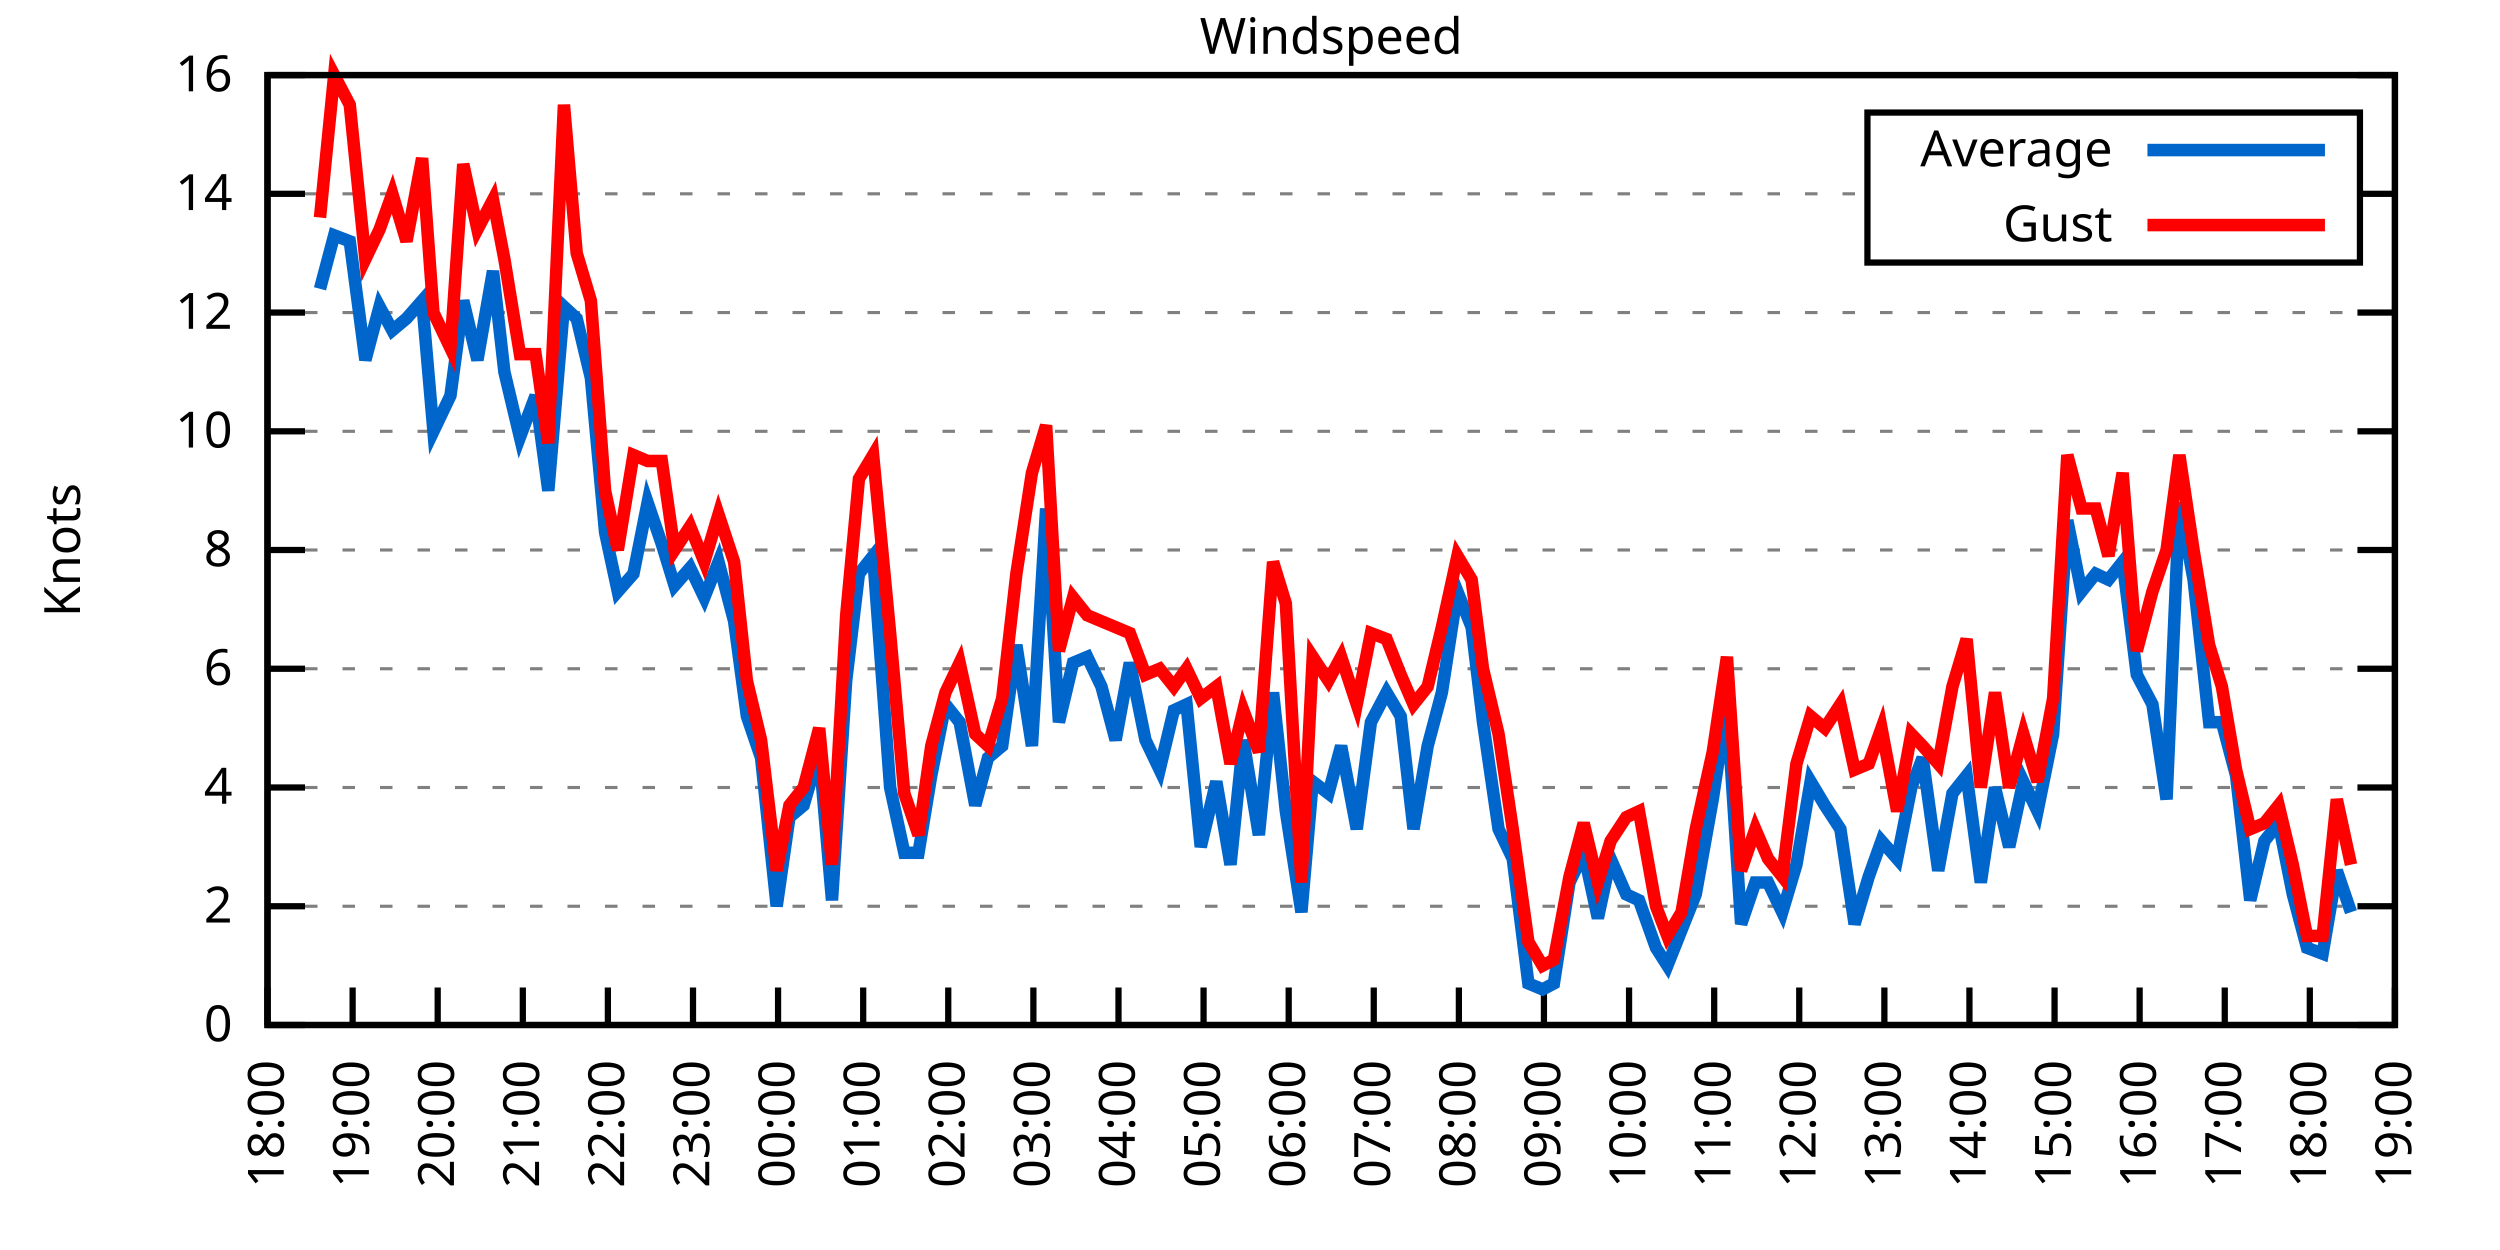
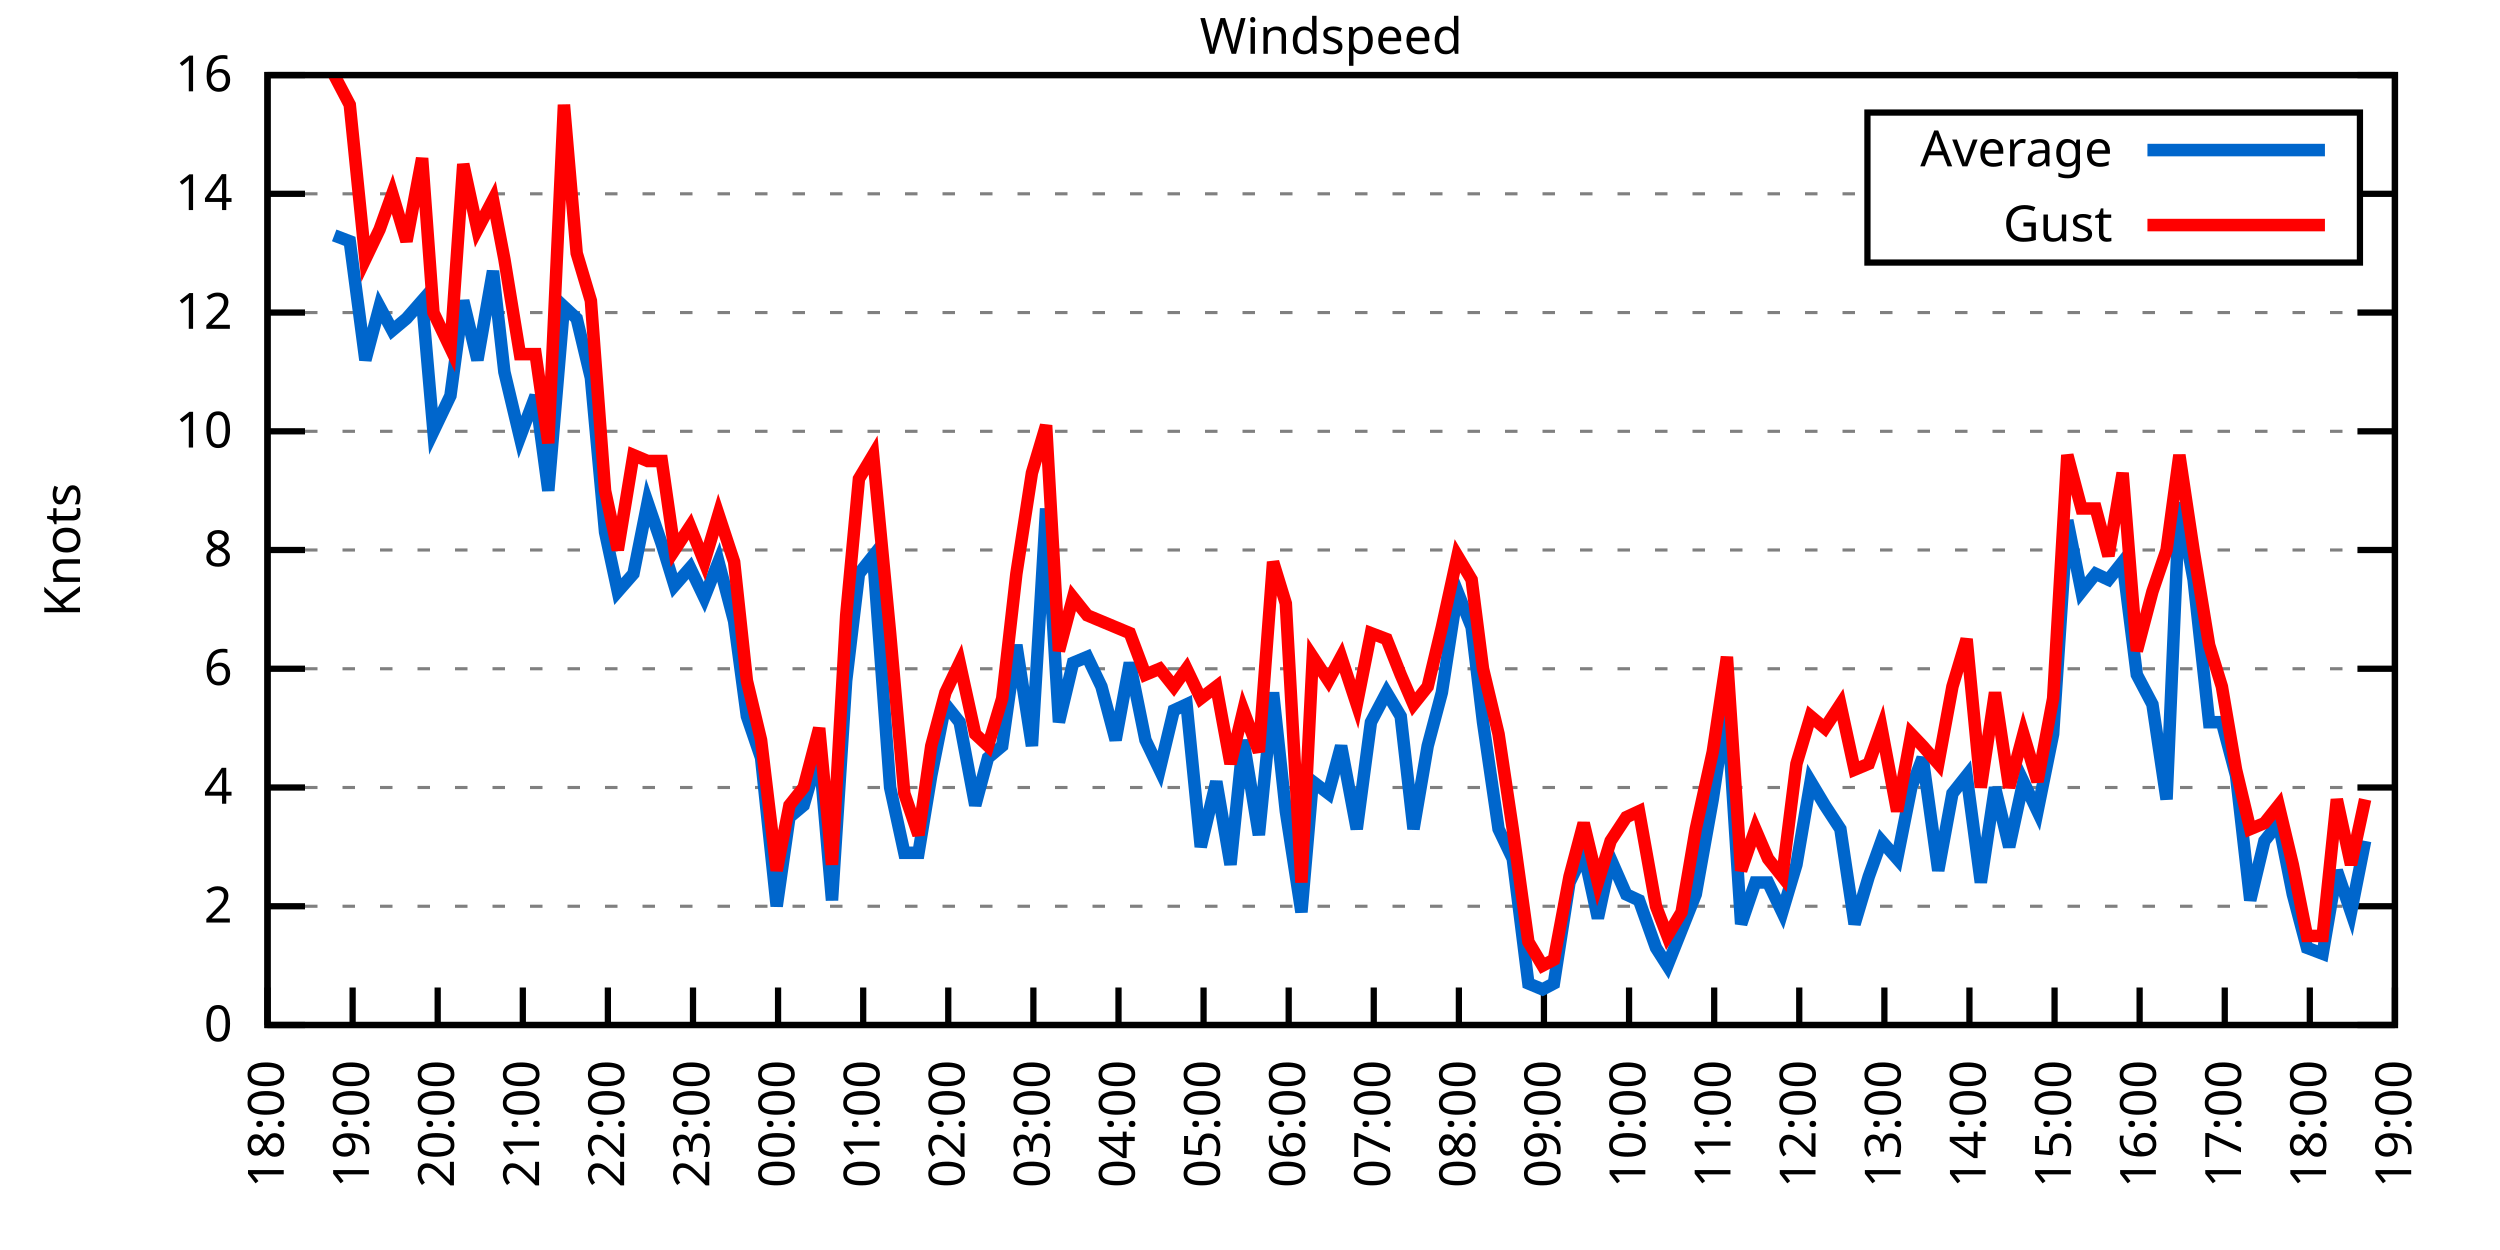
<svg xmlns="http://www.w3.org/2000/svg" xmlns:xlink="http://www.w3.org/1999/xlink" width="400" height="200" viewBox="0 0 400 200">
  <g id="gnuplot_canvas">
    <rect x="0" y="0" width="400" height="200" fill="none" />
    <defs>
      <circle id="gpDot" r="0.5" stroke-width="0.5" stroke="currentColor" />
      <path id="gpPt0" stroke-width="0.333" stroke="currentColor" d="M-1,0 h2 M0,-1 v2" />
      <path id="gpPt1" stroke-width="0.333" stroke="currentColor" d="M-1,-1 L1,1 M1,-1 L-1,1" />
      <path id="gpPt2" stroke-width="0.333" stroke="currentColor" d="M-1,0 L1,0 M0,-1 L0,1 M-1,-1 L1,1 M-1,1 L1,-1" />
      <rect id="gpPt3" stroke-width="0.333" stroke="currentColor" x="-1" y="-1" width="2" height="2" />
      <rect id="gpPt4" stroke-width="0.333" stroke="currentColor" fill="currentColor" x="-1" y="-1" width="2" height="2" />
      <circle id="gpPt5" stroke-width="0.333" stroke="currentColor" cx="0" cy="0" r="1" />
      <use xlink:href="#gpPt5" id="gpPt6" fill="currentColor" stroke="none" />
      <path id="gpPt7" stroke-width="0.333" stroke="currentColor" d="M0,-1.33 L-1.33,0.67 L1.33,0.67 z" />
      <use xlink:href="#gpPt7" id="gpPt8" fill="currentColor" stroke="none" />
      <use xlink:href="#gpPt7" id="gpPt9" stroke="currentColor" transform="rotate(180)" />
      <use xlink:href="#gpPt9" id="gpPt10" fill="currentColor" stroke="none" />
      <use xlink:href="#gpPt3" id="gpPt11" stroke="currentColor" transform="rotate(45)" />
      <use xlink:href="#gpPt11" id="gpPt12" fill="currentColor" stroke="none" />
      <path id="gpPt13" stroke-width="0.333" stroke="currentColor" d="M0,1.330 L1.265,0.411 L0.782,-1.067 L-0.782,-1.076 L-1.265,0.411 z" />
      <use xlink:href="#gpPt13" id="gpPt14" fill="currentColor" stroke="none" />
      <filter id="textbox" filterUnits="objectBoundingBox" x="0" y="0" height="1" width="1">
        <feFlood flood-color="white" flood-opacity="1" result="bgnd" />
        <feComposite in="SourceGraphic" in2="bgnd" operator="atop" />
      </filter>
      <filter id="greybox" filterUnits="objectBoundingBox" x="0" y="0" height="1" width="1">
        <feFlood flood-color="lightgrey" flood-opacity="1" result="grey" />
        <feComposite in="SourceGraphic" in2="grey" operator="atop" />
      </filter>
    </defs>
    <g fill="none" color="white" stroke="currentColor" stroke-width="1.00" stroke-linecap="butt" stroke-linejoin="miter">
</g>
    <g fill="none" color="black" stroke="currentColor" stroke-width="1.00" stroke-linecap="butt" stroke-linejoin="miter">
      <g stroke="none" shape-rendering="crispEdges">
        <polygon fill="rgb(255, 255, 255)" points="42.80,164.00 383.18,164.00 383.18,12.02 42.80,12.02 " />
      </g>
    </g>
    <g fill="none" color="black" stroke="currentColor" stroke-width="1.00" stroke-linecap="butt" stroke-linejoin="miter">
</g>
    <g fill="none" color="black" stroke="black" stroke-width="0.50" stroke-linecap="butt" stroke-linejoin="miter">
</g>
    <g fill="none" color="gray" stroke="currentColor" stroke-width="0.50" stroke-linecap="butt" stroke-linejoin="miter">
      <path stroke="gray" stroke-dasharray="2,4" class="gridline" d="M42.80,164.00 L383.19,164.00  " />
    </g>
    <g fill="none" color="gray" stroke="gray" stroke-width="1.00" stroke-linecap="butt" stroke-linejoin="miter">
</g>
    <g fill="none" color="black" stroke="currentColor" stroke-width="1.00" stroke-linecap="butt" stroke-linejoin="miter">
      <path stroke="black" d="M42.80,164.00 L48.80,164.00 M383.19,164.00 L377.19,164.00  " />
      <g transform="translate(37.20,166.60)" stroke="none" fill="black" font-family="Sans" font-size="8.00" text-anchor="end">
        <text>
          <tspan font-family="Sans"> 0</tspan>
        </text>
      </g>
    </g>
    <g fill="none" color="black" stroke="currentColor" stroke-width="1.00" stroke-linecap="butt" stroke-linejoin="miter">
</g>
    <g fill="none" color="black" stroke="black" stroke-width="0.50" stroke-linecap="butt" stroke-linejoin="miter">
</g>
    <g fill="none" color="gray" stroke="currentColor" stroke-width="0.50" stroke-linecap="butt" stroke-linejoin="miter">
      <path stroke="gray" stroke-dasharray="2,4" class="gridline" d="M42.80,145.00 L383.19,145.00  " />
    </g>
    <g fill="none" color="gray" stroke="gray" stroke-width="1.00" stroke-linecap="butt" stroke-linejoin="miter">
</g>
    <g fill="none" color="black" stroke="currentColor" stroke-width="1.00" stroke-linecap="butt" stroke-linejoin="miter">
      <path stroke="black" d="M42.80,145.00 L48.80,145.00 M383.19,145.00 L377.19,145.00  " />
      <g transform="translate(37.20,147.60)" stroke="none" fill="black" font-family="Sans" font-size="8.00" text-anchor="end">
        <text>
          <tspan font-family="Sans"> 2</tspan>
        </text>
      </g>
    </g>
    <g fill="none" color="black" stroke="currentColor" stroke-width="1.00" stroke-linecap="butt" stroke-linejoin="miter">
</g>
    <g fill="none" color="black" stroke="black" stroke-width="0.50" stroke-linecap="butt" stroke-linejoin="miter">
</g>
    <g fill="none" color="gray" stroke="currentColor" stroke-width="0.50" stroke-linecap="butt" stroke-linejoin="miter">
      <path stroke="gray" stroke-dasharray="2,4" class="gridline" d="M42.80,126.00 L383.19,126.00  " />
    </g>
    <g fill="none" color="gray" stroke="gray" stroke-width="1.00" stroke-linecap="butt" stroke-linejoin="miter">
</g>
    <g fill="none" color="black" stroke="currentColor" stroke-width="1.00" stroke-linecap="butt" stroke-linejoin="miter">
      <path stroke="black" d="M42.80,126.00 L48.80,126.00 M383.19,126.00 L377.19,126.00  " />
      <g transform="translate(37.20,128.60)" stroke="none" fill="black" font-family="Sans" font-size="8.00" text-anchor="end">
        <text>
          <tspan font-family="Sans"> 4</tspan>
        </text>
      </g>
    </g>
    <g fill="none" color="black" stroke="currentColor" stroke-width="1.00" stroke-linecap="butt" stroke-linejoin="miter">
</g>
    <g fill="none" color="black" stroke="black" stroke-width="0.50" stroke-linecap="butt" stroke-linejoin="miter">
</g>
    <g fill="none" color="gray" stroke="currentColor" stroke-width="0.50" stroke-linecap="butt" stroke-linejoin="miter">
      <path stroke="gray" stroke-dasharray="2,4" class="gridline" d="M42.80,107.00 L383.19,107.00  " />
    </g>
    <g fill="none" color="gray" stroke="gray" stroke-width="1.00" stroke-linecap="butt" stroke-linejoin="miter">
</g>
    <g fill="none" color="black" stroke="currentColor" stroke-width="1.00" stroke-linecap="butt" stroke-linejoin="miter">
      <path stroke="black" d="M42.80,107.00 L48.80,107.00 M383.19,107.00 L377.19,107.00  " />
      <g transform="translate(37.20,109.60)" stroke="none" fill="black" font-family="Sans" font-size="8.00" text-anchor="end">
        <text>
          <tspan font-family="Sans"> 6</tspan>
        </text>
      </g>
    </g>
    <g fill="none" color="black" stroke="currentColor" stroke-width="1.00" stroke-linecap="butt" stroke-linejoin="miter">
</g>
    <g fill="none" color="black" stroke="black" stroke-width="0.50" stroke-linecap="butt" stroke-linejoin="miter">
</g>
    <g fill="none" color="gray" stroke="currentColor" stroke-width="0.50" stroke-linecap="butt" stroke-linejoin="miter">
      <path stroke="gray" stroke-dasharray="2,4" class="gridline" d="M42.80,88.00 L383.19,88.00  " />
    </g>
    <g fill="none" color="gray" stroke="gray" stroke-width="1.00" stroke-linecap="butt" stroke-linejoin="miter">
</g>
    <g fill="none" color="black" stroke="currentColor" stroke-width="1.00" stroke-linecap="butt" stroke-linejoin="miter">
      <path stroke="black" d="M42.80,88.00 L48.80,88.00 M383.19,88.00 L377.19,88.00  " />
      <g transform="translate(37.20,90.60)" stroke="none" fill="black" font-family="Sans" font-size="8.00" text-anchor="end">
        <text>
          <tspan font-family="Sans"> 8</tspan>
        </text>
      </g>
    </g>
    <g fill="none" color="black" stroke="currentColor" stroke-width="1.00" stroke-linecap="butt" stroke-linejoin="miter">
</g>
    <g fill="none" color="black" stroke="black" stroke-width="0.50" stroke-linecap="butt" stroke-linejoin="miter">
</g>
    <g fill="none" color="gray" stroke="currentColor" stroke-width="0.50" stroke-linecap="butt" stroke-linejoin="miter">
      <path stroke="gray" stroke-dasharray="2,4" class="gridline" d="M42.80,69.01 L383.19,69.01  " />
    </g>
    <g fill="none" color="gray" stroke="gray" stroke-width="1.00" stroke-linecap="butt" stroke-linejoin="miter">
</g>
    <g fill="none" color="black" stroke="currentColor" stroke-width="1.00" stroke-linecap="butt" stroke-linejoin="miter">
      <path stroke="black" d="M42.80,69.01 L48.80,69.01 M383.19,69.01 L377.19,69.01  " />
      <g transform="translate(37.20,71.61)" stroke="none" fill="black" font-family="Sans" font-size="8.00" text-anchor="end">
        <text>
          <tspan font-family="Sans"> 10</tspan>
        </text>
      </g>
    </g>
    <g fill="none" color="black" stroke="currentColor" stroke-width="1.00" stroke-linecap="butt" stroke-linejoin="miter">
</g>
    <g fill="none" color="black" stroke="black" stroke-width="0.50" stroke-linecap="butt" stroke-linejoin="miter">
</g>
    <g fill="none" color="gray" stroke="currentColor" stroke-width="0.50" stroke-linecap="butt" stroke-linejoin="miter">
      <path stroke="gray" stroke-dasharray="2,4" class="gridline" d="M42.80,50.01 L383.19,50.01  " />
    </g>
    <g fill="none" color="gray" stroke="gray" stroke-width="1.00" stroke-linecap="butt" stroke-linejoin="miter">
</g>
    <g fill="none" color="black" stroke="currentColor" stroke-width="1.00" stroke-linecap="butt" stroke-linejoin="miter">
      <path stroke="black" d="M42.80,50.01 L48.80,50.01 M383.19,50.01 L377.19,50.01  " />
      <g transform="translate(37.20,52.61)" stroke="none" fill="black" font-family="Sans" font-size="8.00" text-anchor="end">
        <text>
          <tspan font-family="Sans"> 12</tspan>
        </text>
      </g>
    </g>
    <g fill="none" color="black" stroke="currentColor" stroke-width="1.00" stroke-linecap="butt" stroke-linejoin="miter">
</g>
    <g fill="none" color="black" stroke="black" stroke-width="0.50" stroke-linecap="butt" stroke-linejoin="miter">
</g>
    <g fill="none" color="gray" stroke="currentColor" stroke-width="0.50" stroke-linecap="butt" stroke-linejoin="miter">
      <path stroke="gray" stroke-dasharray="2,4" class="gridline" d="M42.80,31.01 L298.79,31.01 M377.59,31.01 L383.19,31.01  " />
    </g>
    <g fill="none" color="gray" stroke="gray" stroke-width="1.00" stroke-linecap="butt" stroke-linejoin="miter">
</g>
    <g fill="none" color="black" stroke="currentColor" stroke-width="1.00" stroke-linecap="butt" stroke-linejoin="miter">
      <path stroke="black" d="M42.80,31.01 L48.80,31.01 M383.19,31.01 L377.19,31.01  " />
      <g transform="translate(37.20,33.61)" stroke="none" fill="black" font-family="Sans" font-size="8.00" text-anchor="end">
        <text>
          <tspan font-family="Sans"> 14</tspan>
        </text>
      </g>
    </g>
    <g fill="none" color="black" stroke="currentColor" stroke-width="1.00" stroke-linecap="butt" stroke-linejoin="miter">
</g>
    <g fill="none" color="black" stroke="black" stroke-width="0.50" stroke-linecap="butt" stroke-linejoin="miter">
</g>
    <g fill="none" color="gray" stroke="currentColor" stroke-width="0.50" stroke-linecap="butt" stroke-linejoin="miter">
      <path stroke="gray" stroke-dasharray="2,4" class="gridline" d="M42.80,12.01 L383.19,12.01  " />
    </g>
    <g fill="none" color="gray" stroke="gray" stroke-width="1.00" stroke-linecap="butt" stroke-linejoin="miter">
</g>
    <g fill="none" color="black" stroke="currentColor" stroke-width="1.00" stroke-linecap="butt" stroke-linejoin="miter">
      <path stroke="black" d="M42.80,12.01 L48.80,12.01 M383.19,12.01 L377.19,12.01  " />
      <g transform="translate(37.20,14.61)" stroke="none" fill="black" font-family="Sans" font-size="8.00" text-anchor="end">
        <text>
          <tspan font-family="Sans"> 16</tspan>
        </text>
      </g>
    </g>
    <g fill="none" color="black" stroke="currentColor" stroke-width="1.00" stroke-linecap="butt" stroke-linejoin="miter">
      <path stroke="black" d="M42.80,164.00 L42.80,158.00  " />
      <g transform="translate(45.40,169.60) rotate(270.00)" stroke="none" fill="black" font-family="Sans" font-size="8.00" text-anchor="end">
        <text>
          <tspan font-family="Sans">18:00</tspan>
        </text>
      </g>
    </g>
    <g fill="none" color="black" stroke="currentColor" stroke-width="1.00" stroke-linecap="butt" stroke-linejoin="miter">
      <path stroke="black" d="M56.42,164.00 L56.42,158.00  " />
      <g transform="translate(59.02,169.60) rotate(270.00)" stroke="none" fill="black" font-family="Sans" font-size="8.00" text-anchor="end">
        <text>
          <tspan font-family="Sans">19:00</tspan>
        </text>
      </g>
    </g>
    <g fill="none" color="black" stroke="currentColor" stroke-width="1.00" stroke-linecap="butt" stroke-linejoin="miter">
      <path stroke="black" d="M70.03,164.00 L70.03,158.00  " />
      <g transform="translate(72.63,169.60) rotate(270.00)" stroke="none" fill="black" font-family="Sans" font-size="8.00" text-anchor="end">
        <text>
          <tspan font-family="Sans">20:00</tspan>
        </text>
      </g>
    </g>
    <g fill="none" color="black" stroke="currentColor" stroke-width="1.00" stroke-linecap="butt" stroke-linejoin="miter">
      <path stroke="black" d="M83.65,164.00 L83.65,158.00  " />
      <g transform="translate(86.25,169.60) rotate(270.00)" stroke="none" fill="black" font-family="Sans" font-size="8.00" text-anchor="end">
        <text>
          <tspan font-family="Sans">21:00</tspan>
        </text>
      </g>
    </g>
    <g fill="none" color="black" stroke="currentColor" stroke-width="1.00" stroke-linecap="butt" stroke-linejoin="miter">
      <path stroke="black" d="M97.26,164.00 L97.26,158.00  " />
      <g transform="translate(99.86,169.60) rotate(270.00)" stroke="none" fill="black" font-family="Sans" font-size="8.00" text-anchor="end">
        <text>
          <tspan font-family="Sans">22:00</tspan>
        </text>
      </g>
    </g>
    <g fill="none" color="black" stroke="currentColor" stroke-width="1.00" stroke-linecap="butt" stroke-linejoin="miter">
      <path stroke="black" d="M110.88,164.00 L110.88,158.00  " />
      <g transform="translate(113.48,169.60) rotate(270.00)" stroke="none" fill="black" font-family="Sans" font-size="8.00" text-anchor="end">
        <text>
          <tspan font-family="Sans">23:00</tspan>
        </text>
      </g>
    </g>
    <g fill="none" color="black" stroke="currentColor" stroke-width="1.00" stroke-linecap="butt" stroke-linejoin="miter">
      <path stroke="black" d="M124.49,164.00 L124.49,158.00  " />
      <g transform="translate(127.09,169.60) rotate(270.00)" stroke="none" fill="black" font-family="Sans" font-size="8.00" text-anchor="end">
        <text>
          <tspan font-family="Sans">00:00</tspan>
        </text>
      </g>
    </g>
    <g fill="none" color="black" stroke="currentColor" stroke-width="1.00" stroke-linecap="butt" stroke-linejoin="miter">
      <path stroke="black" d="M138.11,164.00 L138.11,158.00  " />
      <g transform="translate(140.71,169.60) rotate(270.00)" stroke="none" fill="black" font-family="Sans" font-size="8.00" text-anchor="end">
        <text>
          <tspan font-family="Sans">01:00</tspan>
        </text>
      </g>
    </g>
    <g fill="none" color="black" stroke="currentColor" stroke-width="1.00" stroke-linecap="butt" stroke-linejoin="miter">
      <path stroke="black" d="M151.72,164.00 L151.72,158.00  " />
      <g transform="translate(154.32,169.60) rotate(270.00)" stroke="none" fill="black" font-family="Sans" font-size="8.00" text-anchor="end">
        <text>
          <tspan font-family="Sans">02:00</tspan>
        </text>
      </g>
    </g>
    <g fill="none" color="black" stroke="currentColor" stroke-width="1.00" stroke-linecap="butt" stroke-linejoin="miter">
      <path stroke="black" d="M165.34,164.00 L165.34,158.00  " />
      <g transform="translate(167.94,169.60) rotate(270.00)" stroke="none" fill="black" font-family="Sans" font-size="8.00" text-anchor="end">
        <text>
          <tspan font-family="Sans">03:00</tspan>
        </text>
      </g>
    </g>
    <g fill="none" color="black" stroke="currentColor" stroke-width="1.00" stroke-linecap="butt" stroke-linejoin="miter">
      <path stroke="black" d="M178.96,164.00 L178.96,158.00  " />
      <g transform="translate(181.56,169.60) rotate(270.00)" stroke="none" fill="black" font-family="Sans" font-size="8.00" text-anchor="end">
        <text>
          <tspan font-family="Sans">04:00</tspan>
        </text>
      </g>
    </g>
    <g fill="none" color="black" stroke="currentColor" stroke-width="1.00" stroke-linecap="butt" stroke-linejoin="miter">
      <path stroke="black" d="M192.57,164.00 L192.57,158.00  " />
      <g transform="translate(195.17,169.60) rotate(270.00)" stroke="none" fill="black" font-family="Sans" font-size="8.00" text-anchor="end">
        <text>
          <tspan font-family="Sans">05:00</tspan>
        </text>
      </g>
    </g>
    <g fill="none" color="black" stroke="currentColor" stroke-width="1.00" stroke-linecap="butt" stroke-linejoin="miter">
      <path stroke="black" d="M206.19,164.00 L206.19,158.00  " />
      <g transform="translate(208.79,169.60) rotate(270.00)" stroke="none" fill="black" font-family="Sans" font-size="8.00" text-anchor="end">
        <text>
          <tspan font-family="Sans">06:00</tspan>
        </text>
      </g>
    </g>
    <g fill="none" color="black" stroke="currentColor" stroke-width="1.00" stroke-linecap="butt" stroke-linejoin="miter">
      <path stroke="black" d="M219.80,164.00 L219.80,158.00  " />
      <g transform="translate(222.40,169.60) rotate(270.00)" stroke="none" fill="black" font-family="Sans" font-size="8.00" text-anchor="end">
        <text>
          <tspan font-family="Sans">07:00</tspan>
        </text>
      </g>
    </g>
    <g fill="none" color="black" stroke="currentColor" stroke-width="1.00" stroke-linecap="butt" stroke-linejoin="miter">
      <path stroke="black" d="M233.42,164.00 L233.42,158.00  " />
      <g transform="translate(236.02,169.60) rotate(270.00)" stroke="none" fill="black" font-family="Sans" font-size="8.00" text-anchor="end">
        <text>
          <tspan font-family="Sans">08:00</tspan>
        </text>
      </g>
    </g>
    <g fill="none" color="black" stroke="currentColor" stroke-width="1.00" stroke-linecap="butt" stroke-linejoin="miter">
      <path stroke="black" d="M247.03,164.00 L247.03,158.00  " />
      <g transform="translate(249.63,169.60) rotate(270.00)" stroke="none" fill="black" font-family="Sans" font-size="8.00" text-anchor="end">
        <text>
          <tspan font-family="Sans">09:00</tspan>
        </text>
      </g>
    </g>
    <g fill="none" color="black" stroke="currentColor" stroke-width="1.00" stroke-linecap="butt" stroke-linejoin="miter">
      <path stroke="black" d="M260.65,164.00 L260.65,158.00  " />
      <g transform="translate(263.25,169.60) rotate(270.00)" stroke="none" fill="black" font-family="Sans" font-size="8.00" text-anchor="end">
        <text>
          <tspan font-family="Sans">10:00</tspan>
        </text>
      </g>
    </g>
    <g fill="none" color="black" stroke="currentColor" stroke-width="1.00" stroke-linecap="butt" stroke-linejoin="miter">
      <path stroke="black" d="M274.27,164.00 L274.27,158.00  " />
      <g transform="translate(276.87,169.60) rotate(270.00)" stroke="none" fill="black" font-family="Sans" font-size="8.00" text-anchor="end">
        <text>
          <tspan font-family="Sans">11:00</tspan>
        </text>
      </g>
    </g>
    <g fill="none" color="black" stroke="currentColor" stroke-width="1.00" stroke-linecap="butt" stroke-linejoin="miter">
      <path stroke="black" d="M287.88,164.00 L287.88,158.00  " />
      <g transform="translate(290.48,169.60) rotate(270.00)" stroke="none" fill="black" font-family="Sans" font-size="8.00" text-anchor="end">
        <text>
          <tspan font-family="Sans">12:00</tspan>
        </text>
      </g>
    </g>
    <g fill="none" color="black" stroke="currentColor" stroke-width="1.00" stroke-linecap="butt" stroke-linejoin="miter">
      <path stroke="black" d="M301.50,164.00 L301.50,158.00  " />
      <g transform="translate(304.10,169.60) rotate(270.00)" stroke="none" fill="black" font-family="Sans" font-size="8.00" text-anchor="end">
        <text>
          <tspan font-family="Sans">13:00</tspan>
        </text>
      </g>
    </g>
    <g fill="none" color="black" stroke="currentColor" stroke-width="1.00" stroke-linecap="butt" stroke-linejoin="miter">
      <path stroke="black" d="M315.11,164.00 L315.11,158.00  " />
      <g transform="translate(317.71,169.60) rotate(270.00)" stroke="none" fill="black" font-family="Sans" font-size="8.00" text-anchor="end">
        <text>
          <tspan font-family="Sans">14:00</tspan>
        </text>
      </g>
    </g>
    <g fill="none" color="black" stroke="currentColor" stroke-width="1.00" stroke-linecap="butt" stroke-linejoin="miter">
      <path stroke="black" d="M328.73,164.00 L328.73,158.00  " />
      <g transform="translate(331.33,169.60) rotate(270.00)" stroke="none" fill="black" font-family="Sans" font-size="8.00" text-anchor="end">
        <text>
          <tspan font-family="Sans">15:00</tspan>
        </text>
      </g>
    </g>
    <g fill="none" color="black" stroke="currentColor" stroke-width="1.00" stroke-linecap="butt" stroke-linejoin="miter">
      <path stroke="black" d="M342.34,164.00 L342.34,158.00  " />
      <g transform="translate(344.94,169.60) rotate(270.00)" stroke="none" fill="black" font-family="Sans" font-size="8.00" text-anchor="end">
        <text>
          <tspan font-family="Sans">16:00</tspan>
        </text>
      </g>
    </g>
    <g fill="none" color="black" stroke="currentColor" stroke-width="1.00" stroke-linecap="butt" stroke-linejoin="miter">
      <path stroke="black" d="M355.96,164.00 L355.96,158.00  " />
      <g transform="translate(358.56,169.60) rotate(270.00)" stroke="none" fill="black" font-family="Sans" font-size="8.00" text-anchor="end">
        <text>
          <tspan font-family="Sans">17:00</tspan>
        </text>
      </g>
    </g>
    <g fill="none" color="black" stroke="currentColor" stroke-width="1.00" stroke-linecap="butt" stroke-linejoin="miter">
      <path stroke="black" d="M369.57,164.00 L369.57,158.00  " />
      <g transform="translate(372.17,169.60) rotate(270.00)" stroke="none" fill="black" font-family="Sans" font-size="8.00" text-anchor="end">
        <text>
          <tspan font-family="Sans">18:00</tspan>
        </text>
      </g>
    </g>
    <g fill="none" color="black" stroke="currentColor" stroke-width="1.00" stroke-linecap="butt" stroke-linejoin="miter">
      <path stroke="black" d="M383.19,164.00 L383.19,158.00  " />
      <g transform="translate(385.79,169.60) rotate(270.00)" stroke="none" fill="black" font-family="Sans" font-size="8.00" text-anchor="end">
        <text>
          <tspan font-family="Sans">19:00</tspan>
        </text>
      </g>
    </g>
    <g fill="none" color="black" stroke="currentColor" stroke-width="1.00" stroke-linecap="butt" stroke-linejoin="miter">
</g>
    <g fill="none" color="black" stroke="currentColor" stroke-width="1.00" stroke-linecap="butt" stroke-linejoin="miter">
      <path stroke="black" d="M42.80,12.01 L42.80,164.00 L383.19,164.00 L383.19,12.01 L42.80,12.01 Z  " />
    </g>
    <g fill="none" color="black" stroke="currentColor" stroke-width="1.00" stroke-linecap="butt" stroke-linejoin="miter">
</g>
    <g fill="none" color="black" stroke="currentColor" stroke-width="1.00" stroke-linecap="butt" stroke-linejoin="miter">
      <path stroke="black" d="M298.79,42.01 L298.79,18.01 L377.59,18.01 L377.59,42.01 L298.79,42.01 Z  " />
    </g>
    <g id="Windspeed_plot_1">
      <g fill="none" color="white" stroke="black" stroke-width="2.00" stroke-linecap="butt" stroke-linejoin="miter">
</g>
      <g fill="none" color="black" stroke="currentColor" stroke-width="2.00" stroke-linecap="butt" stroke-linejoin="miter">
        <g transform="translate(337.99,26.61)" stroke="none" fill="black" font-family="Sans" font-size="8.00" text-anchor="end">
          <text>
            <tspan font-family="Sans">Average</tspan>
          </text>
        </g>
      </g>
      <g fill="none" color="black" stroke="currentColor" stroke-width="2.00" stroke-linecap="butt" stroke-linejoin="miter">
-         <path stroke="rgb(  0, 102, 204)" d="M343.59,24.01 L371.99,24.01 M51.20,46.21 L53.47,37.66 L55.96,38.61 L58.46,57.61 L60.73,49.06 L62.77,52.86   L65.04,50.96 L67.54,48.11 L69.35,69.01 L72.07,63.31 L74.12,48.11 L76.39,57.61 L78.88,43.36 L80.70,59.51   L83.19,69.96 L85.69,63.31 L87.73,78.51 L90.23,49.06 L92.27,50.96 L94.54,60.46 L96.81,85.16 L98.85,94.65   L101.35,91.80 L103.62,80.41 L105.89,87.06 L107.93,93.70 L110.42,90.85 L112.69,95.60 L114.96,89.90 L117.46,99.40   L119.50,114.60 L121.77,121.25 L124.27,145.00 L126.31,130.75 L128.58,128.85 L131.07,120.30 L133.12,144.05 L135.39,108.90   L137.43,91.80 L139.70,88.95 L142.42,126.00 L144.69,136.45 L146.96,136.45 L149.00,124.10 L151.27,112.70 L153.54,115.55   L156.04,128.85 L158.08,121.25 L160.35,119.35 L162.62,103.20 L165.11,119.35 L167.38,81.36 L169.43,115.55 L171.69,106.05   L173.96,105.10 L176.23,109.85 L178.50,118.40 L180.77,106.05 L183.27,118.40 L185.54,123.15 L187.81,113.65 L189.85,112.70   L192.12,135.50 L194.61,125.05 L196.88,138.35 L198.93,118.40 L201.42,133.60 L203.69,110.80 L205.73,129.80 L208.23,145.95   L210.04,125.05 L212.54,126.95 L214.58,119.35 L217.08,132.65 L219.35,115.55 L221.85,110.80 L224.11,114.60 L226.16,132.65   L228.43,119.35 L230.70,110.80 L233.19,94.65 L235.46,100.35 L237.28,115.55 L239.77,132.65 L242.04,137.40 L244.54,157.35   L246.81,158.30 L248.62,157.35 L251.12,141.20 L253.39,136.45 L255.66,146.90 L257.70,137.40 L260.20,143.10 L262.24,144.05   L264.96,151.65 L266.78,154.50 L269.05,148.80 L271.32,143.10 L274.04,127.90 L276.31,112.70 L278.58,147.85 L280.85,141.20   L282.89,141.20 L285.16,145.95 L287.43,138.35 L289.70,125.05 L291.97,128.85 L294.46,132.65 L296.73,147.85 L299.00,140.25   L301.04,134.55 L303.54,137.40 L305.81,126.00 L307.62,121.25 L310.12,139.30 L312.39,126.95 L314.66,124.10 L316.93,141.20   L319.20,126.00 L321.47,135.50 L323.74,125.05 L326.00,129.80 L328.50,117.45 L330.77,83.26 L333.04,94.65 L335.31,91.80   L337.35,92.75 L339.62,89.90 L341.89,107.95 L344.39,112.70 L346.65,127.90 L348.70,80.41 L350.97,92.75 L353.46,115.55   L355.50,115.55 L357.77,124.10 L360.04,144.05 L362.31,134.55 L364.58,131.70 L366.85,143.10 L369.12,151.65 L371.62,152.60   L373.89,139.30 L376.16,145.95  " />
+         <path stroke="rgb(  0, 102, 204)" d="M343.59,24.01 L371.99,24.01 M53.47,37.66 L55.96,38.61 L58.46,57.61 L60.73,49.06 L62.77,52.86 L65.04,50.96   L67.54,48.11 L69.35,69.01 L72.07,63.31 L74.12,48.11 L76.39,57.61 L78.88,43.36 L80.70,59.51 L83.19,69.96   L85.69,63.31 L87.73,78.51 L90.23,49.06 L92.27,50.96 L94.54,60.46 L96.81,85.16 L98.85,94.65 L101.35,91.80   L103.62,80.41 L105.89,87.06 L107.93,93.70 L110.42,90.85 L112.69,95.60 L114.96,89.90 L117.46,99.40 L119.50,114.60   L121.77,121.25 L124.27,145.00 L126.31,130.75 L128.58,128.85 L131.07,120.30 L133.12,144.05 L135.39,108.90 L137.43,91.80   L139.70,88.95 L142.42,126.00 L144.69,136.45 L146.96,136.45 L149.00,124.10 L151.27,112.70 L153.54,115.55 L156.04,128.85   L158.08,121.25 L160.35,119.35 L162.62,103.20 L165.11,119.35 L167.38,81.36 L169.43,115.55 L171.69,106.05 L173.96,105.10   L176.23,109.85 L178.50,118.40 L180.77,106.05 L183.27,118.40 L185.54,123.15 L187.81,113.65 L189.85,112.70 L192.12,135.50   L194.61,125.05 L196.88,138.35 L198.93,118.40 L201.42,133.60 L203.69,110.80 L205.73,129.80 L208.23,145.95 L210.04,125.05   L212.54,126.95 L214.58,119.35 L217.08,132.65 L219.35,115.55 L221.85,110.80 L224.11,114.60 L226.16,132.65 L228.43,119.35   L230.70,110.80 L233.19,94.65 L235.46,100.35 L237.28,115.55 L239.77,132.65 L242.04,137.40 L244.54,157.35 L246.81,158.30   L248.62,157.35 L251.12,141.20 L253.39,136.45 L255.66,146.90 L257.70,137.40 L260.20,143.10 L262.24,144.05 L264.96,151.65   L266.78,154.50 L269.05,148.80 L271.32,143.10 L274.04,127.90 L276.31,112.70 L278.58,147.85 L280.85,141.20 L282.89,141.20   L285.16,145.95 L287.43,138.35 L289.70,125.05 L291.97,128.85 L294.46,132.65 L296.73,147.85 L299.00,140.25 L301.04,134.55   L303.54,137.40 L305.81,126.00 L307.62,121.25 L310.12,139.30 L312.39,126.95 L314.66,124.10 L316.93,141.20 L319.20,126.00   L321.47,135.50 L323.74,125.05 L326.00,129.80 L328.50,117.45 L330.77,83.26 L333.04,94.65 L335.31,91.80 L337.35,92.75   L339.62,89.90 L341.89,107.95 L344.39,112.70 L346.65,127.90 L348.70,80.41 L350.97,92.75 L353.46,115.55 L355.50,115.55   L357.77,124.10 L360.04,144.05 L362.31,134.55 L364.58,131.70 L366.85,143.10 L369.12,151.65 L371.62,152.60 L373.89,139.30   L376.16,145.95 L378.42,134.55  " />
      </g>
    </g>
    <g id="Windspeed_plot_2">
      <g fill="none" color="black" stroke="currentColor" stroke-width="2.00" stroke-linecap="butt" stroke-linejoin="miter">
        <g transform="translate(337.99,38.61)" stroke="none" fill="black" font-family="Sans" font-size="8.00" text-anchor="end">
          <text>
            <tspan font-family="Sans">Gust</tspan>
          </text>
        </g>
      </g>
      <g fill="none" color="black" stroke="currentColor" stroke-width="2.00" stroke-linecap="butt" stroke-linejoin="miter">
-         <path stroke="rgb(255,   0,   0)" d="M343.59,36.01 L371.99,36.01 M51.20,34.81 L53.47,12.01 L55.96,16.76 L58.46,41.46 L60.73,36.71 L62.77,31.01   L65.04,38.61 L67.54,25.31 L69.35,50.01 L72.07,55.71 L74.12,26.26 L76.39,36.71 L78.88,31.96 L80.70,41.46   L83.19,56.66 L85.69,56.66 L87.73,70.91 L90.23,16.76 L92.27,40.51 L94.54,48.11 L96.81,78.51 L98.85,88.00   L101.35,72.81 L103.62,73.76 L105.89,73.76 L107.93,88.00 L110.42,84.21 L112.69,89.90 L114.96,82.31 L117.46,89.90   L119.50,108.90 L121.77,118.40 L124.27,139.30 L126.31,128.85 L128.58,126.00 L131.07,116.50 L133.12,138.35 L135.39,98.45   L137.43,76.61 L139.70,72.81 L142.42,101.30 L144.69,126.95 L146.96,133.60 L149.00,119.35 L151.27,110.80 L153.54,106.05   L156.04,117.45 L158.08,119.35 L160.35,111.75 L162.62,91.80 L165.11,75.66 L167.38,68.06 L169.43,104.15 L171.69,95.60   L173.96,98.45 L176.23,99.40 L178.50,100.35 L180.77,101.30 L183.27,107.95 L185.54,107.00 L187.81,109.85 L189.85,107.00   L192.12,111.75 L194.61,109.85 L196.88,122.20 L198.93,113.65 L201.42,120.30 L203.69,89.90 L205.73,96.55 L208.23,141.20   L210.04,105.10 L212.54,108.90 L214.58,105.10 L217.08,112.70 L219.35,101.30 L221.85,102.25 L224.11,107.95 L226.16,112.70   L228.43,109.85 L230.70,100.35 L233.19,88.95 L235.46,92.75 L237.28,107.00 L239.77,117.45 L242.04,132.65 L244.54,150.70   L246.81,154.50 L248.62,153.55 L251.12,140.25 L253.39,131.70 L255.66,141.20 L257.70,134.55 L260.20,130.75 L262.24,129.80   L264.96,145.00 L266.78,149.75 L269.05,145.95 L271.32,132.65 L274.04,120.30 L276.31,105.10 L278.58,139.30 L280.85,132.65   L282.89,137.40 L285.16,140.25 L287.43,122.20 L289.70,114.60 L291.97,116.50 L294.46,112.70 L296.73,123.15 L299.00,122.20   L301.04,116.50 L303.54,129.80 L305.81,117.45 L307.62,119.35 L310.12,122.20 L312.39,109.85 L314.66,102.25 L316.93,126.00   L319.20,110.80 L321.47,126.00 L323.74,117.45 L326.00,125.05 L328.50,111.75 L330.77,72.81 L333.04,81.36 L335.31,81.36   L337.35,88.95 L339.62,75.66 L341.89,104.15 L344.39,94.65 L346.65,88.00 L348.70,72.81 L350.97,88.00 L353.46,103.20   L355.50,109.85 L357.77,123.15 L360.04,132.65 L362.31,131.70 L364.58,128.85 L366.85,138.35 L369.12,149.75 L371.62,149.75   L373.89,127.90 L376.16,138.35  " />
+         <path stroke="rgb(255,   0,   0)" d="M343.59,36.01 L371.99,36.01 M53.47,12.01 L55.96,16.76 L58.46,41.46 L60.73,36.71 L62.77,31.01 L65.04,38.61   L67.54,25.31 L69.35,50.01 L72.07,55.71 L74.12,26.26 L76.39,36.71 L78.88,31.96 L80.70,41.46 L83.19,56.66   L85.69,56.66 L87.73,70.91 L90.23,16.76 L92.27,40.51 L94.54,48.11 L96.81,78.51 L98.85,88.00 L101.35,72.81   L103.62,73.76 L105.89,73.76 L107.93,88.00 L110.42,84.21 L112.69,89.90 L114.96,82.31 L117.46,89.90 L119.50,108.90   L121.77,118.40 L124.27,139.30 L126.31,128.85 L128.58,126.00 L131.07,116.50 L133.12,138.35 L135.39,98.45 L137.43,76.61   L139.70,72.81 L142.42,101.30 L144.69,126.95 L146.96,133.60 L149.00,119.35 L151.27,110.80 L153.54,106.05 L156.04,117.45   L158.08,119.35 L160.35,111.75 L162.62,91.80 L165.11,75.66 L167.38,68.06 L169.43,104.15 L171.69,95.60 L173.96,98.45   L176.23,99.40 L178.50,100.35 L180.77,101.30 L183.27,107.95 L185.54,107.00 L187.81,109.85 L189.85,107.00 L192.12,111.75   L194.61,109.85 L196.88,122.20 L198.93,113.65 L201.42,120.30 L203.69,89.90 L205.73,96.55 L208.23,141.20 L210.04,105.10   L212.54,108.90 L214.58,105.10 L217.08,112.70 L219.35,101.30 L221.85,102.25 L224.11,107.95 L226.16,112.70 L228.43,109.85   L230.70,100.35 L233.19,88.95 L235.46,92.75 L237.28,107.00 L239.77,117.45 L242.04,132.65 L244.54,150.70 L246.81,154.50   L248.62,153.55 L251.12,140.25 L253.39,131.70 L255.66,141.20 L257.70,134.55 L260.20,130.75 L262.24,129.80 L264.96,145.00   L266.78,149.75 L269.05,145.95 L271.32,132.65 L274.04,120.30 L276.31,105.10 L278.58,139.30 L280.85,132.65 L282.89,137.40   L285.16,140.25 L287.43,122.20 L289.70,114.60 L291.97,116.50 L294.46,112.70 L296.73,123.15 L299.00,122.20 L301.04,116.50   L303.54,129.80 L305.81,117.45 L307.62,119.35 L310.12,122.20 L312.39,109.85 L314.66,102.25 L316.93,126.00 L319.20,110.80   L321.47,126.00 L323.74,117.45 L326.00,125.05 L328.50,111.75 L330.77,72.81 L333.04,81.36 L335.31,81.36 L337.35,88.95   L339.62,75.66 L341.89,104.15 L344.39,94.65 L346.65,88.00 L348.70,72.81 L350.97,88.00 L353.46,103.20 L355.50,109.85   L357.77,123.15 L360.04,132.65 L362.31,131.70 L364.58,128.85 L366.85,138.35 L369.12,149.75 L371.62,149.75 L373.89,127.90   L376.16,138.35 L378.42,127.90  " />
      </g>
    </g>
    <g fill="none" color="black" stroke="currentColor" stroke-width="2.00" stroke-linecap="butt" stroke-linejoin="miter">
</g>
    <g fill="none" color="black" stroke="black" stroke-width="1.00" stroke-linecap="butt" stroke-linejoin="miter">
</g>
    <g fill="none" color="black" stroke="currentColor" stroke-width="1.00" stroke-linecap="butt" stroke-linejoin="miter">
      <path stroke="black" d="M42.80,12.01 L42.80,164.00 L383.19,164.00 L383.19,12.01 L42.80,12.01 Z  " />
      <g transform="translate(12.80,88.01) rotate(270.00)" stroke="none" fill="black" font-family="Sans" font-size="8.00" text-anchor="middle">
        <text>
          <tspan font-family="Sans">Knots</tspan>
        </text>
      </g>
    </g>
    <g fill="none" color="black" stroke="currentColor" stroke-width="1.00" stroke-linecap="butt" stroke-linejoin="miter">
</g>
    <g fill="none" color="black" stroke="currentColor" stroke-width="1.00" stroke-linecap="butt" stroke-linejoin="miter">
      <g transform="translate(212.99,8.61)" stroke="none" fill="black" font-family="Sans" font-size="8.00" text-anchor="middle">
        <text>
          <tspan font-family="Sans">Windspeed</tspan>
        </text>
      </g>
    </g>
    <g fill="none" color="black" stroke="currentColor" stroke-width="1.00" stroke-linecap="butt" stroke-linejoin="miter">
</g>
  </g>
</svg>
